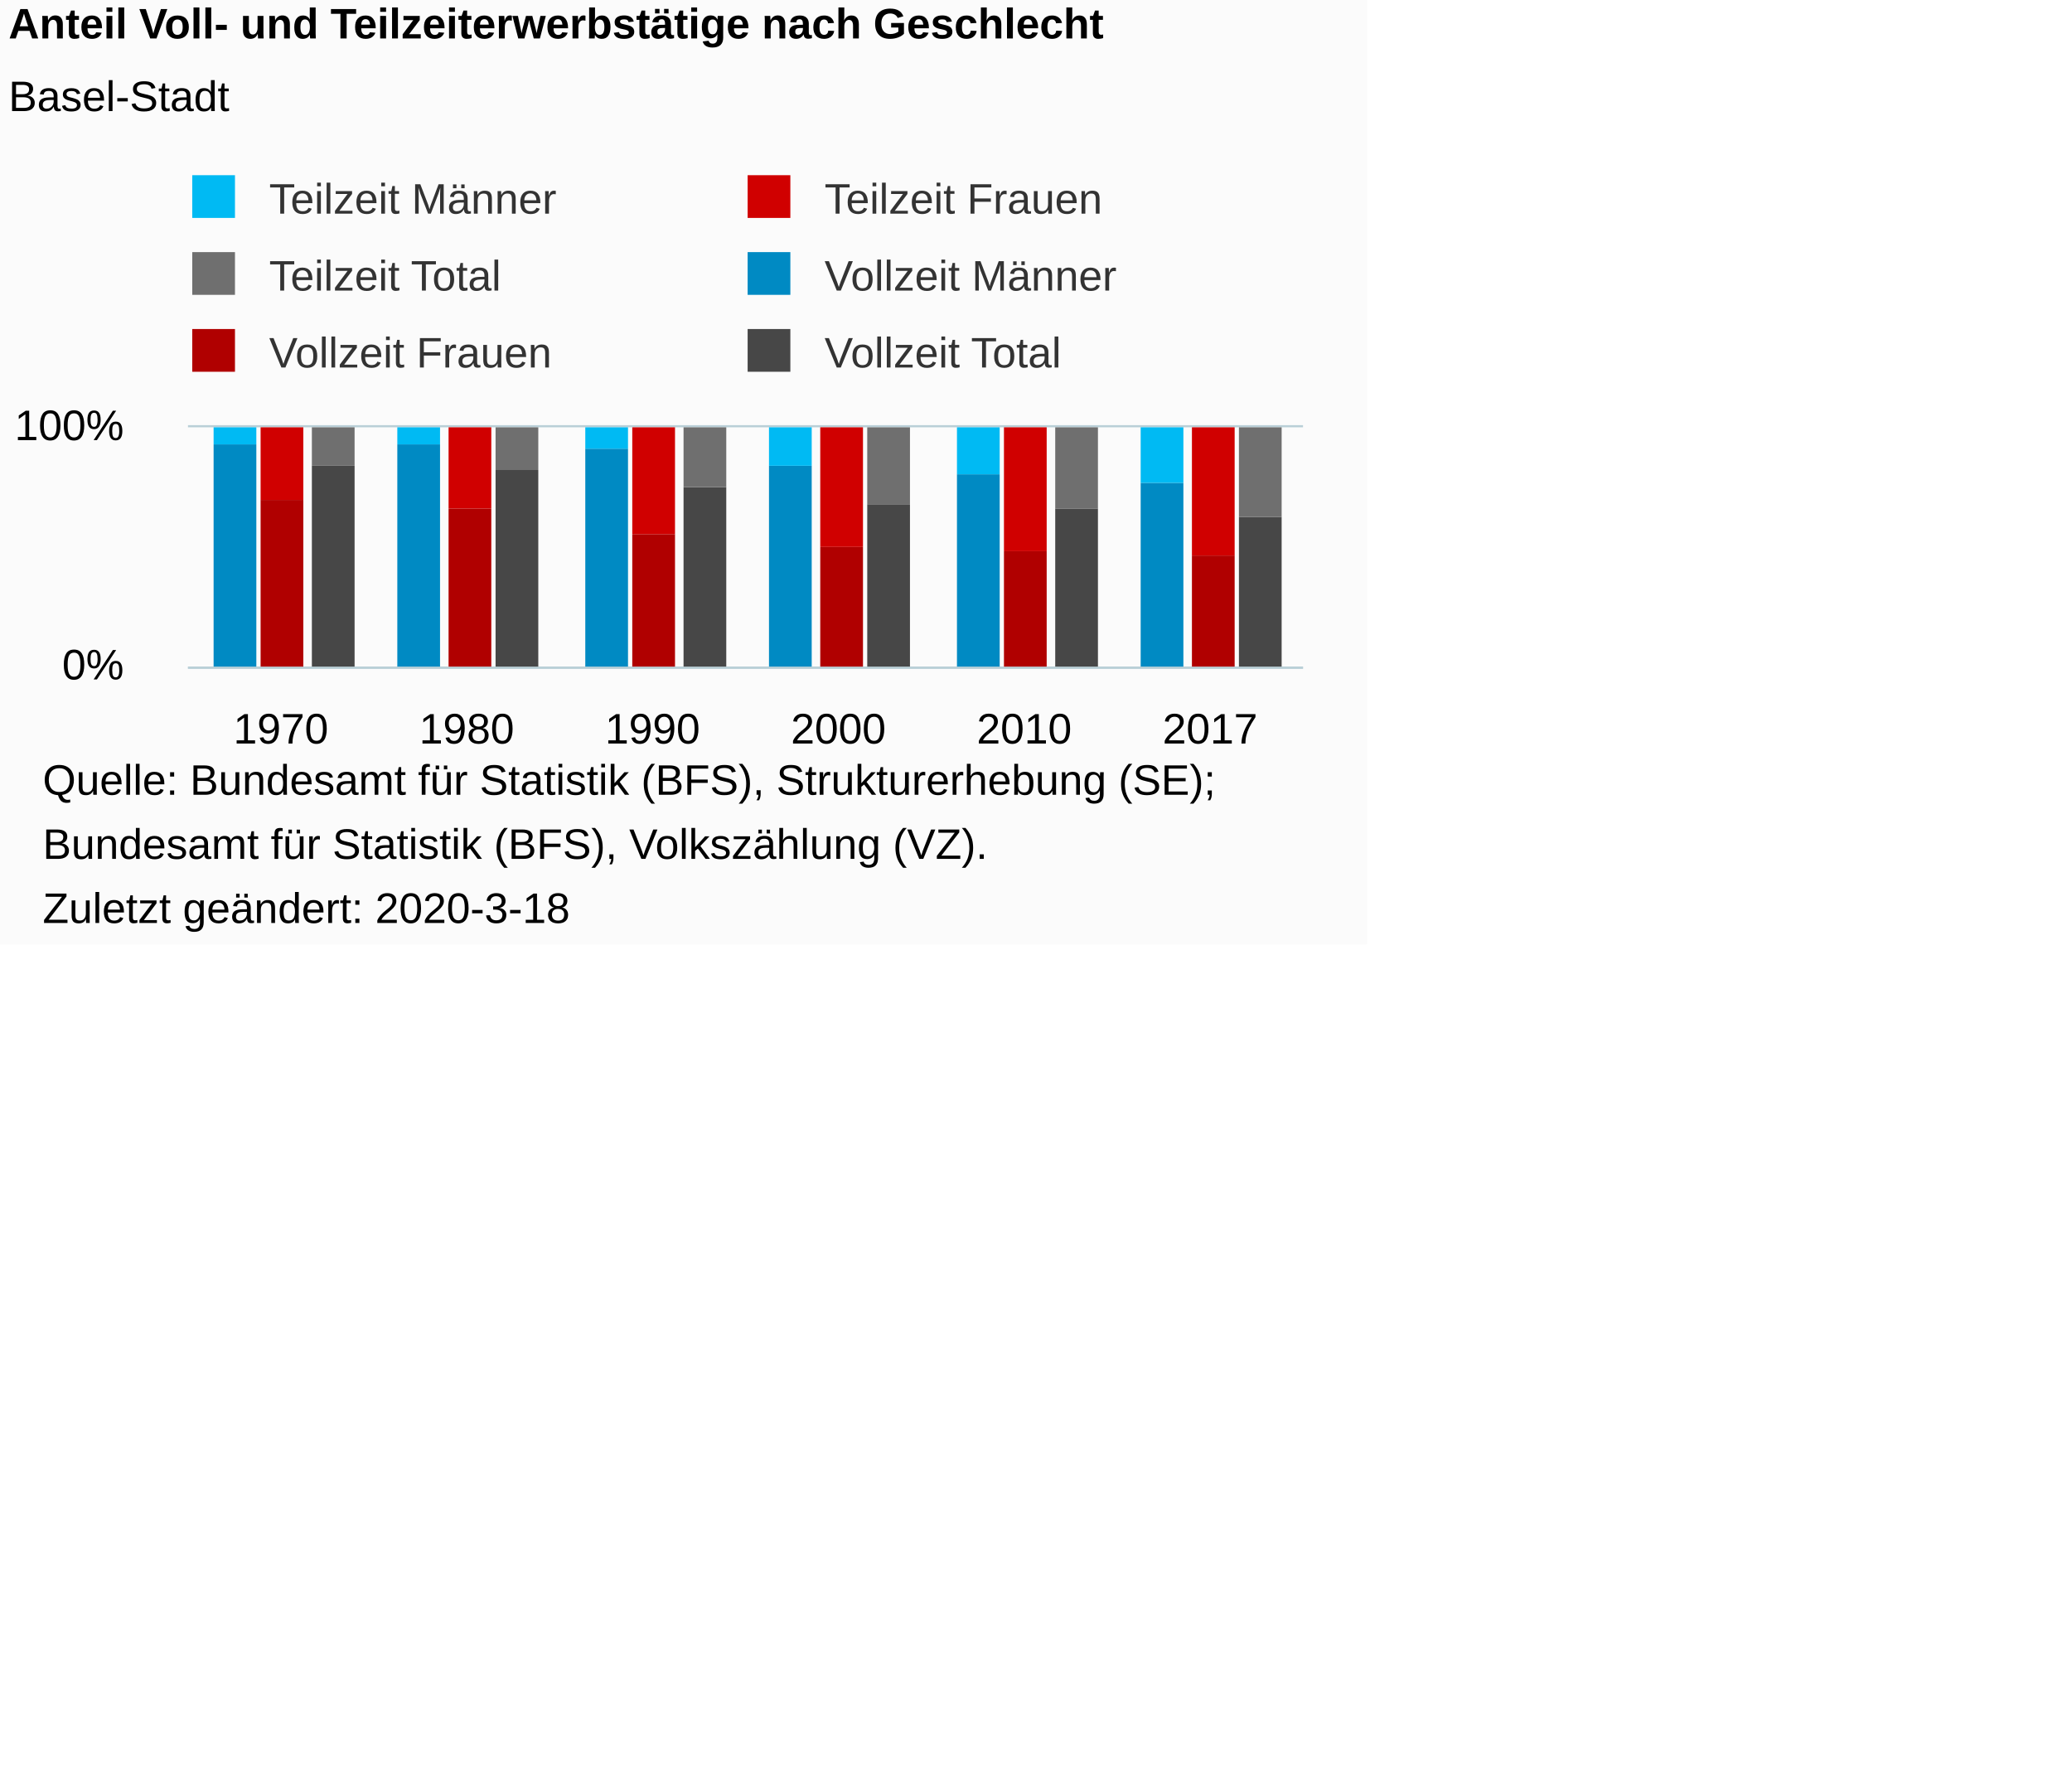
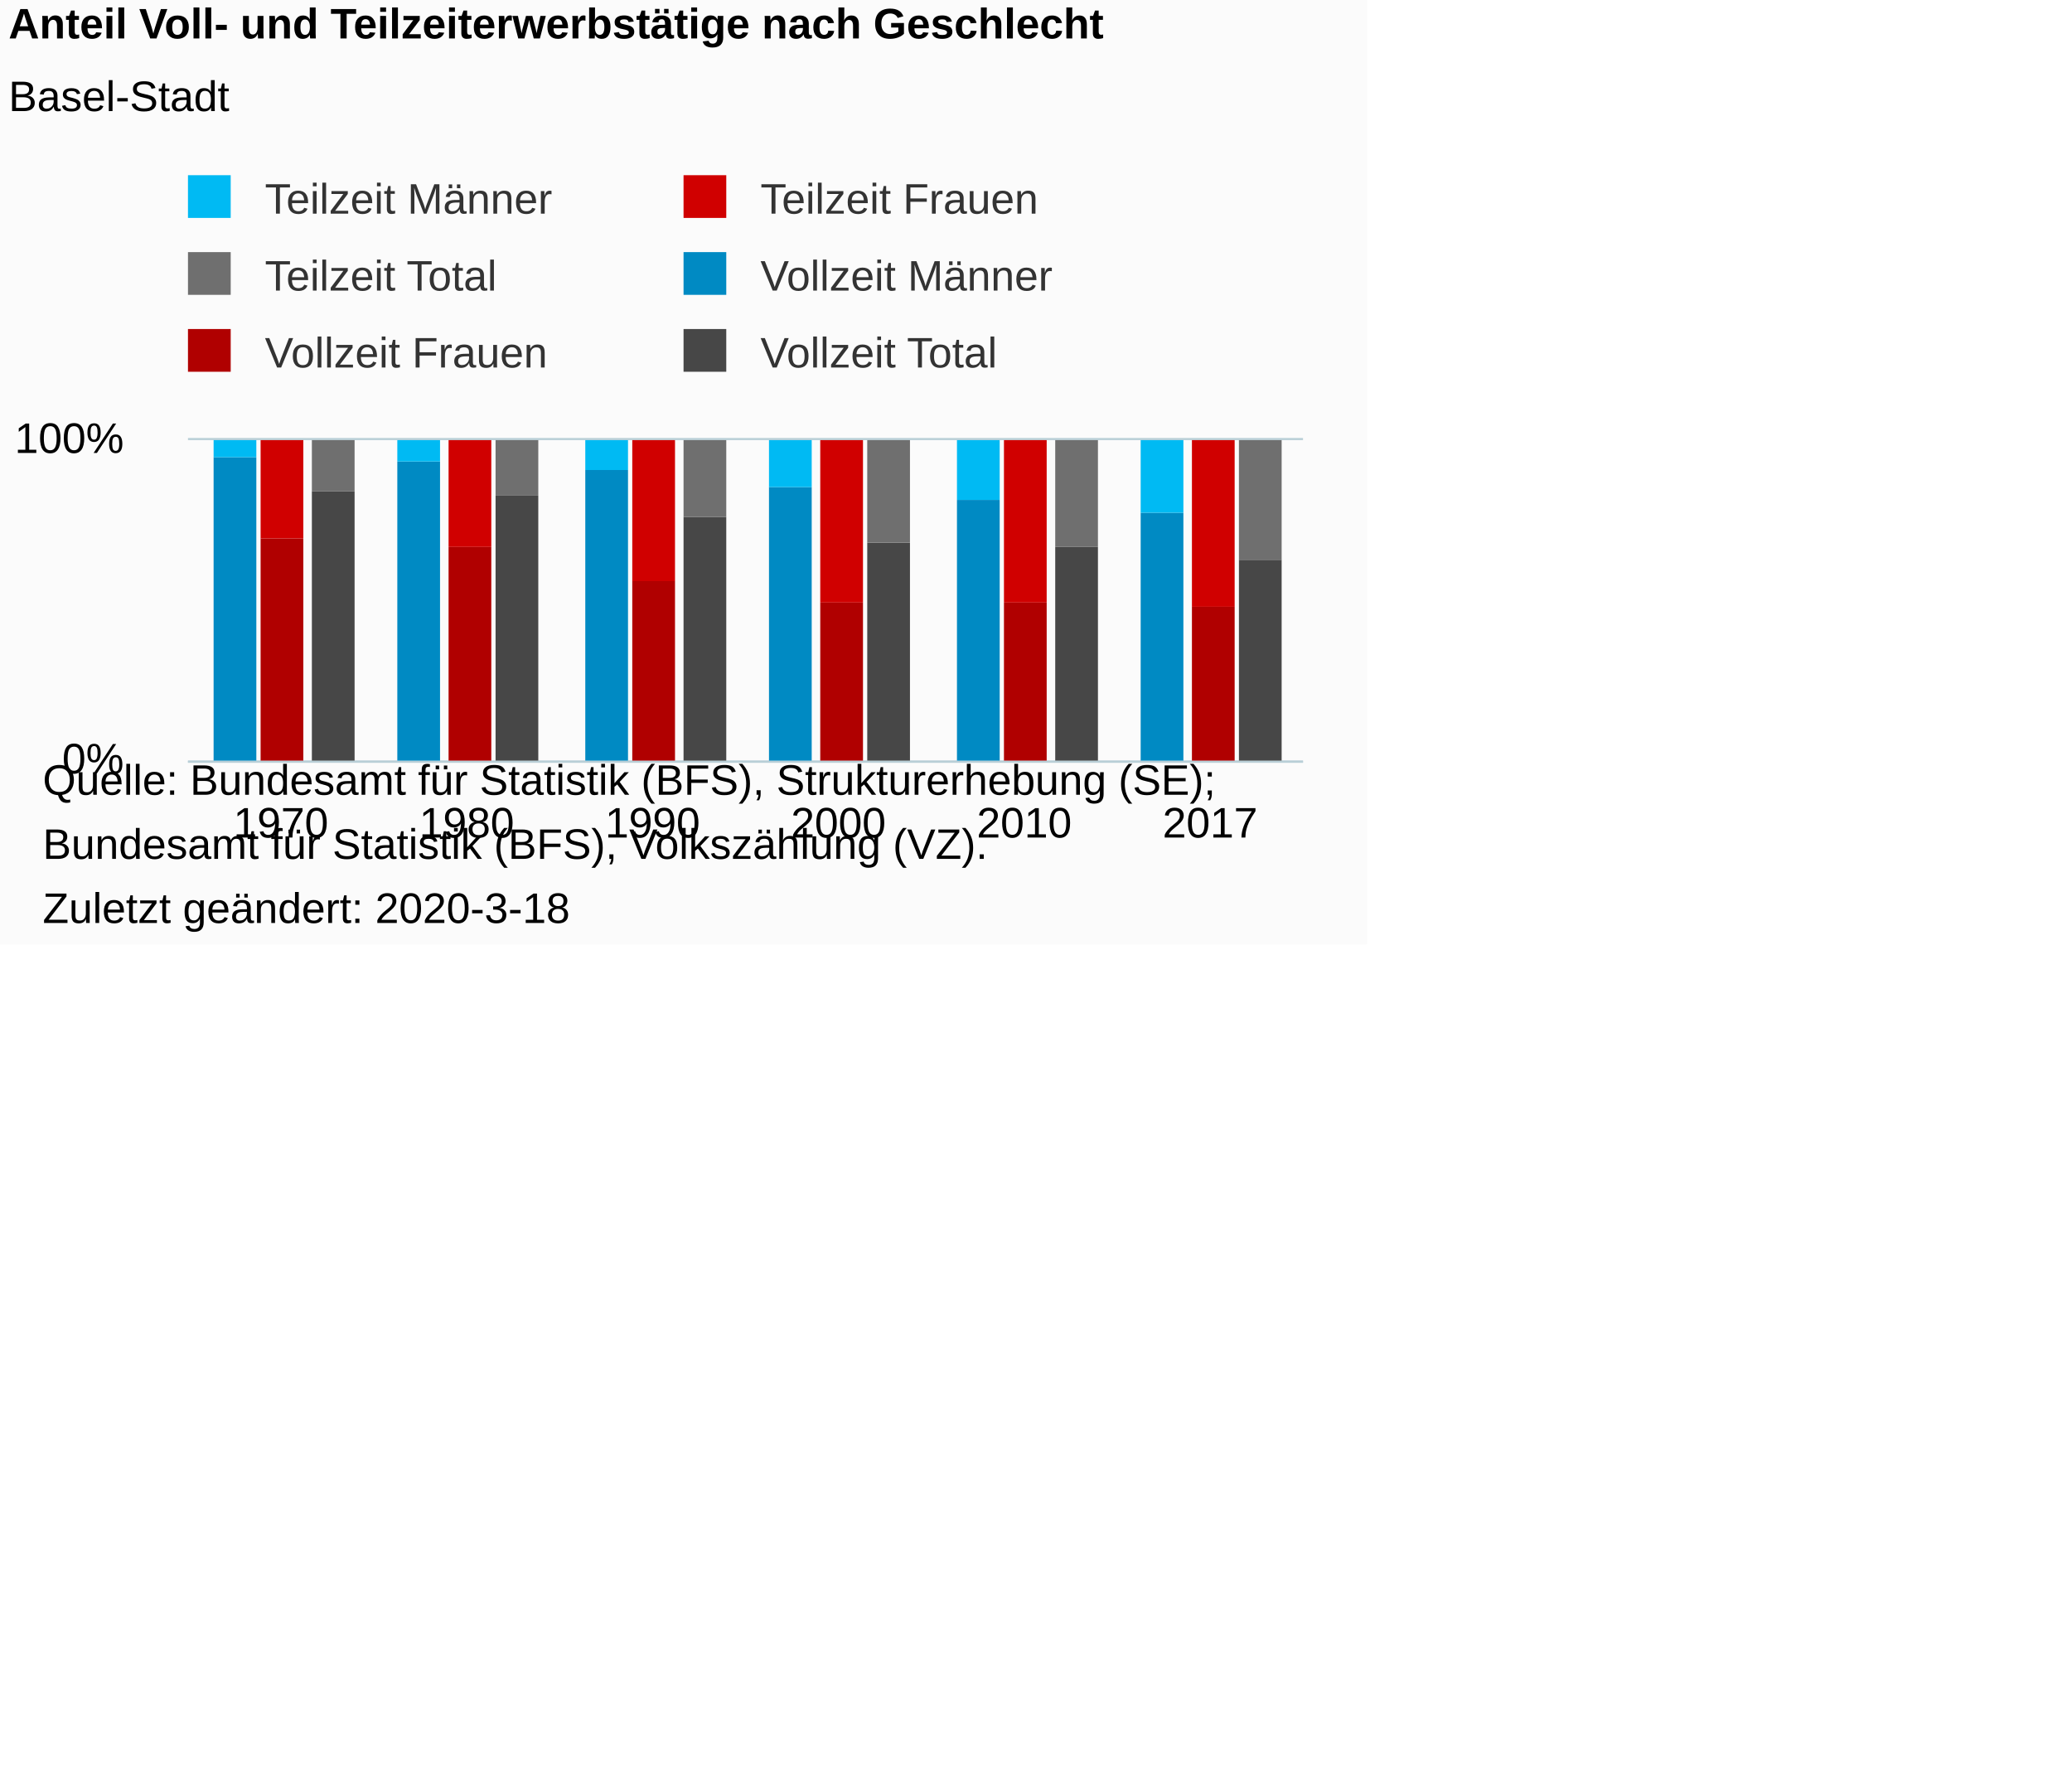
<svg xmlns="http://www.w3.org/2000/svg" version="1.1" class="highcharts-root" style="font-family:Arial;font-size:10px;color:#000000;fill:#000000;" viewBox="0 0 485 415">
  <defs>
-     <clipPath id="highcharts-9m03pjh-6">
-       <rect x="0" y="0" width="261" height="56" fill="none" />
+     <clipPath id="highcharts-4od8sn5-6">
+       <rect x="0" y="0" width="261" height="75" fill="none" />
    </clipPath>
-     <clipPath id="highcharts-9m03pjh-7">
-       <rect x="0" y="0" width="261" height="56" fill="none" />
+     <clipPath id="highcharts-4od8sn5-7">
+       <rect x="0" y="0" width="261" height="75" fill="none" />
    </clipPath>
  </defs>
  <rect fill="#fbfbfb" class="highcharts-background" x="0" y="0" width="320" height="221" rx="0" ry="0" />
-   <rect fill="none" class="highcharts-plot-background" x="44" y="100" width="261" height="56" />
+   <rect fill="none" class="highcharts-plot-background" x="44" y="103" width="261" height="75" />
  <g class="highcharts-pane-group" data-z-index="0" />
  <g class="highcharts-grid highcharts-xaxis-grid " data-z-index="1">
-     <path fill="none" data-z-index="1" class="highcharts-grid-line" d="M 87.5 100 L 87.5 156" opacity="1" />
-     <path fill="none" data-z-index="1" class="highcharts-grid-line" d="M 130.5 100 L 130.5 156" opacity="1" />
-     <path fill="none" data-z-index="1" class="highcharts-grid-line" d="M 174.5 100 L 174.5 156" opacity="1" />
-     <path fill="none" data-z-index="1" class="highcharts-grid-line" d="M 217.5 100 L 217.5 156" opacity="1" />
-     <path fill="none" data-z-index="1" class="highcharts-grid-line" d="M 261.5 100 L 261.5 156" opacity="1" />
-     <path fill="none" data-z-index="1" class="highcharts-grid-line" d="M 304.5 100 L 304.5 156" opacity="1" />
-     <path fill="none" data-z-index="1" class="highcharts-grid-line" d="M 43.5 100 L 43.5 156" opacity="1" />
+     <path fill="none" data-z-index="1" class="highcharts-grid-line" d="M 87.5 103 L 87.5 178" opacity="1" />
+     <path fill="none" data-z-index="1" class="highcharts-grid-line" d="M 130.5 103 L 130.5 178" opacity="1" />
+     <path fill="none" data-z-index="1" class="highcharts-grid-line" d="M 174.5 103 L 174.5 178" opacity="1" />
+     <path fill="none" data-z-index="1" class="highcharts-grid-line" d="M 217.5 103 L 217.5 178" opacity="1" />
+     <path fill="none" data-z-index="1" class="highcharts-grid-line" d="M 261.5 103 L 261.5 178" opacity="1" />
+     <path fill="none" data-z-index="1" class="highcharts-grid-line" d="M 304.5 103 L 304.5 178" opacity="1" />
+     <path fill="none" data-z-index="1" class="highcharts-grid-line" d="M 43.5 103 L 43.5 178" opacity="1" />
  </g>
  <g class="highcharts-grid highcharts-yaxis-grid " data-z-index="1">
-     <path fill="none" stroke="#B9CFD7" stroke-width="0.5" data-z-index="1" class="highcharts-grid-line" d="M 44 156.25 L 305 156.25" opacity="1" />
-     <path fill="none" stroke="#B9CFD7" stroke-width="0.5" data-z-index="1" class="highcharts-grid-line" d="M 44 99.75 L 305 99.75" opacity="1" />
+     <path fill="none" stroke="#B9CFD7" stroke-width="0.5" data-z-index="1" class="highcharts-grid-line" d="M 44 178.25 L 305 178.25" opacity="1" />
+     <path fill="none" stroke="#B9CFD7" stroke-width="0.5" data-z-index="1" class="highcharts-grid-line" d="M 44 102.75 L 305 102.75" opacity="1" />
  </g>
-   <rect fill="none" class="highcharts-plot-border" data-z-index="1" x="44" y="100" width="261" height="56" />
+   <rect fill="none" class="highcharts-plot-border" data-z-index="1" x="44" y="103" width="261" height="75" />
  <g class="highcharts-axis highcharts-xaxis " data-z-index="2">
-     <path fill="none" class="highcharts-axis-line" stroke="#B9CFD7" stroke-width="0.5" data-z-index="7" d="M 44 156.25 L 305 156.25" />
+     <path fill="none" class="highcharts-axis-line" stroke="#B9CFD7" stroke-width="0.5" data-z-index="7" d="M 44 178.25 L 305 178.25" />
  </g>
  <g class="highcharts-axis highcharts-yaxis " data-z-index="2">
-     <path fill="none" class="highcharts-axis-line" data-z-index="7" d="M 44 100 L 44 156" />
+     <path fill="none" class="highcharts-axis-line" data-z-index="7" d="M 44 103 L 44 178" />
  </g>
  <g class="highcharts-series-group" data-z-index="3">
-     <g data-z-index="0.1" class="highcharts-series highcharts-series-0 highcharts-column-series " transform="translate(44,100) scale(1 1)" clip-path="url(#highcharts-9m03pjh-7)">
-       <rect x="6" y="4" width="10" height="53" fill="#008AC3" class="highcharts-point" />
-       <rect x="49" y="4" width="10" height="53" fill="#008AC3" class="highcharts-point" />
-       <rect x="93" y="5" width="10" height="52" fill="#008AC3" class="highcharts-point" />
-       <rect x="136" y="9" width="10" height="48" fill="#008AC3" class="highcharts-point" />
-       <rect x="180" y="11" width="10" height="46" fill="#008AC3" class="highcharts-point" />
-       <rect x="223" y="13" width="10" height="44" fill="#008AC3" class="highcharts-point" />
+     <g data-z-index="0.1" class="highcharts-series highcharts-series-0 highcharts-column-series " transform="translate(44,103) scale(1 1)" clip-path="url(#highcharts-4od8sn5-7)">
+       <rect x="6" y="4" width="10" height="72" fill="#008AC3" class="highcharts-point" />
+       <rect x="49" y="5" width="10" height="71" fill="#008AC3" class="highcharts-point" />
+       <rect x="93" y="7" width="10" height="69" fill="#008AC3" class="highcharts-point" />
+       <rect x="136" y="11" width="10" height="65" fill="#008AC3" class="highcharts-point" />
+       <rect x="180" y="14" width="10" height="62" fill="#008AC3" class="highcharts-point" />
+       <rect x="223" y="17" width="10" height="59" fill="#008AC3" class="highcharts-point" />
    </g>
-     <g data-z-index="0.1" class="highcharts-markers highcharts-series-0 highcharts-column-series " transform="translate(44,100) scale(1 1)" clip-path="none" />
-     <g data-z-index="0.1" class="highcharts-series highcharts-series-1 highcharts-column-series " transform="translate(44,100) scale(1 1)" clip-path="url(#highcharts-9m03pjh-7)">
+     <g data-z-index="0.1" class="highcharts-markers highcharts-series-0 highcharts-column-series " transform="translate(44,103) scale(1 1)" clip-path="none" />
+     <g data-z-index="0.1" class="highcharts-series highcharts-series-1 highcharts-column-series " transform="translate(44,103) scale(1 1)" clip-path="url(#highcharts-4od8sn5-7)">
      <rect x="6" y="0" width="10" height="4" fill="#00bAf3" class="highcharts-point" />
-       <rect x="49" y="0" width="10" height="4" fill="#00bAf3" class="highcharts-point" />
-       <rect x="93" y="0" width="10" height="5" fill="#00bAf3" class="highcharts-point" />
-       <rect x="136" y="0" width="10" height="9" fill="#00bAf3" class="highcharts-point" />
-       <rect x="180" y="0" width="10" height="11" fill="#00bAf3" class="highcharts-point" />
-       <rect x="223" y="0" width="10" height="13" fill="#00bAf3" class="highcharts-point" />
+       <rect x="49" y="0" width="10" height="5" fill="#00bAf3" class="highcharts-point" />
+       <rect x="93" y="0" width="10" height="7" fill="#00bAf3" class="highcharts-point" />
+       <rect x="136" y="0" width="10" height="11" fill="#00bAf3" class="highcharts-point" />
+       <rect x="180" y="0" width="10" height="14" fill="#00bAf3" class="highcharts-point" />
+       <rect x="223" y="0" width="10" height="17" fill="#00bAf3" class="highcharts-point" />
    </g>
-     <g data-z-index="0.1" class="highcharts-markers highcharts-series-1 highcharts-column-series " transform="translate(44,100) scale(1 1)" clip-path="none" />
-     <g data-z-index="0.1" class="highcharts-series highcharts-series-2 highcharts-column-series " transform="translate(44,100) scale(1 1)" clip-path="url(#highcharts-9m03pjh-7)">
-       <rect x="17" y="17" width="10" height="40" fill="#B00000" class="highcharts-point" />
-       <rect x="61" y="19" width="10" height="38" fill="#B00000" class="highcharts-point" />
-       <rect x="104" y="25" width="10" height="32" fill="#B00000" class="highcharts-point" />
-       <rect x="148" y="28" width="10" height="29" fill="#B00000" class="highcharts-point" />
-       <rect x="191" y="29" width="10" height="28" fill="#B00000" class="highcharts-point" />
-       <rect x="235" y="30" width="10" height="27" fill="#B00000" class="highcharts-point" />
+     <g data-z-index="0.1" class="highcharts-markers highcharts-series-1 highcharts-column-series " transform="translate(44,103) scale(1 1)" clip-path="none" />
+     <g data-z-index="0.1" class="highcharts-series highcharts-series-2 highcharts-column-series " transform="translate(44,103) scale(1 1)" clip-path="url(#highcharts-4od8sn5-7)">
+       <rect x="17" y="23" width="10" height="53" fill="#B00000" class="highcharts-point" />
+       <rect x="61" y="25" width="10" height="51" fill="#B00000" class="highcharts-point" />
+       <rect x="104" y="33" width="10" height="43" fill="#B00000" class="highcharts-point" />
+       <rect x="148" y="38" width="10" height="38" fill="#B00000" class="highcharts-point" />
+       <rect x="191" y="38" width="10" height="38" fill="#B00000" class="highcharts-point" />
+       <rect x="235" y="39" width="10" height="37" fill="#B00000" class="highcharts-point" />
    </g>
-     <g data-z-index="0.1" class="highcharts-markers highcharts-series-2 highcharts-column-series " transform="translate(44,100) scale(1 1)" clip-path="none" />
-     <g data-z-index="0.1" class="highcharts-series highcharts-series-3 highcharts-column-series " transform="translate(44,100) scale(1 1)" clip-path="url(#highcharts-9m03pjh-7)">
-       <rect x="17" y="0" width="10" height="17" fill="#d00000" class="highcharts-point" />
-       <rect x="61" y="0" width="10" height="19" fill="#d00000" class="highcharts-point" />
-       <rect x="104" y="0" width="10" height="25" fill="#d00000" class="highcharts-point" />
-       <rect x="148" y="0" width="10" height="28" fill="#d00000" class="highcharts-point" />
-       <rect x="191" y="0" width="10" height="29" fill="#d00000" class="highcharts-point" />
-       <rect x="235" y="0" width="10" height="30" fill="#d00000" class="highcharts-point" />
+     <g data-z-index="0.1" class="highcharts-markers highcharts-series-2 highcharts-column-series " transform="translate(44,103) scale(1 1)" clip-path="none" />
+     <g data-z-index="0.1" class="highcharts-series highcharts-series-3 highcharts-column-series " transform="translate(44,103) scale(1 1)" clip-path="url(#highcharts-4od8sn5-7)">
+       <rect x="17" y="0" width="10" height="23" fill="#d00000" class="highcharts-point" />
+       <rect x="61" y="0" width="10" height="25" fill="#d00000" class="highcharts-point" />
+       <rect x="104" y="0" width="10" height="33" fill="#d00000" class="highcharts-point" />
+       <rect x="148" y="0" width="10" height="38" fill="#d00000" class="highcharts-point" />
+       <rect x="191" y="0" width="10" height="38" fill="#d00000" class="highcharts-point" />
+       <rect x="235" y="0" width="10" height="39" fill="#d00000" class="highcharts-point" />
    </g>
-     <g data-z-index="0.1" class="highcharts-markers highcharts-series-3 highcharts-column-series " transform="translate(44,100) scale(1 1)" clip-path="none" />
-     <g data-z-index="0.1" class="highcharts-series highcharts-series-4 highcharts-column-series " transform="translate(44,100) scale(1 1)" clip-path="url(#highcharts-9m03pjh-7)">
-       <rect x="29" y="9" width="10" height="48" fill="#474747" class="highcharts-point" />
-       <rect x="72" y="10" width="10" height="47" fill="#474747" class="highcharts-point" />
-       <rect x="116" y="14" width="10" height="43" fill="#474747" class="highcharts-point" />
-       <rect x="159" y="18" width="10" height="39" fill="#474747" class="highcharts-point" />
-       <rect x="203" y="19" width="10" height="38" fill="#474747" class="highcharts-point" />
-       <rect x="246" y="21" width="10" height="36" fill="#474747" class="highcharts-point" />
+     <g data-z-index="0.1" class="highcharts-markers highcharts-series-3 highcharts-column-series " transform="translate(44,103) scale(1 1)" clip-path="none" />
+     <g data-z-index="0.1" class="highcharts-series highcharts-series-4 highcharts-column-series " transform="translate(44,103) scale(1 1)" clip-path="url(#highcharts-4od8sn5-7)">
+       <rect x="29" y="12" width="10" height="64" fill="#474747" class="highcharts-point" />
+       <rect x="72" y="13" width="10" height="63" fill="#474747" class="highcharts-point" />
+       <rect x="116" y="18" width="10" height="58" fill="#474747" class="highcharts-point" />
+       <rect x="159" y="24" width="10" height="52" fill="#474747" class="highcharts-point" />
+       <rect x="203" y="25" width="10" height="51" fill="#474747" class="highcharts-point" />
+       <rect x="246" y="28" width="10" height="48" fill="#474747" class="highcharts-point" />
    </g>
-     <g data-z-index="0.1" class="highcharts-markers highcharts-series-4 highcharts-column-series " transform="translate(44,100) scale(1 1)" clip-path="none" />
-     <g data-z-index="0.1" class="highcharts-series highcharts-series-5 highcharts-column-series " transform="translate(44,100) scale(1 1)" clip-path="url(#highcharts-9m03pjh-7)">
-       <rect x="29" y="0" width="10" height="9" fill="#6F6F6F" class="highcharts-point" />
-       <rect x="72" y="0" width="10" height="10" fill="#6F6F6F" class="highcharts-point" />
-       <rect x="116" y="0" width="10" height="14" fill="#6F6F6F" class="highcharts-point" />
-       <rect x="159" y="0" width="10" height="18" fill="#6F6F6F" class="highcharts-point" />
-       <rect x="203" y="0" width="10" height="19" fill="#6F6F6F" class="highcharts-point" />
-       <rect x="246" y="0" width="10" height="21" fill="#6F6F6F" class="highcharts-point" />
+     <g data-z-index="0.1" class="highcharts-markers highcharts-series-4 highcharts-column-series " transform="translate(44,103) scale(1 1)" clip-path="none" />
+     <g data-z-index="0.1" class="highcharts-series highcharts-series-5 highcharts-column-series " transform="translate(44,103) scale(1 1)" clip-path="url(#highcharts-4od8sn5-7)">
+       <rect x="29" y="0" width="10" height="12" fill="#6F6F6F" class="highcharts-point" />
+       <rect x="72" y="0" width="10" height="13" fill="#6F6F6F" class="highcharts-point" />
+       <rect x="116" y="0" width="10" height="18" fill="#6F6F6F" class="highcharts-point" />
+       <rect x="159" y="0" width="10" height="24" fill="#6F6F6F" class="highcharts-point" />
+       <rect x="203" y="0" width="10" height="25" fill="#6F6F6F" class="highcharts-point" />
+       <rect x="246" y="0" width="10" height="28" fill="#6F6F6F" class="highcharts-point" />
    </g>
-     <g data-z-index="0.1" class="highcharts-markers highcharts-series-5 highcharts-column-series " transform="translate(44,100) scale(1 1)" clip-path="none" />
+     <g data-z-index="0.1" class="highcharts-markers highcharts-series-5 highcharts-column-series " transform="translate(44,103) scale(1 1)" clip-path="none" />
  </g>
  <text x="2" text-anchor="start" class="highcharts-title" data-z-index="4" style="color:#000000;font-size:10px;font-weight:bold;fill:#000000;" y="9">
    <tspan>Anteil Voll- und Teilzeiterwerbstätige nach Geschlecht</tspan>
  </text>
  <text x="2" text-anchor="start" class="highcharts-subtitle" data-z-index="4" style="color:#000000;font-size:10px;font-weight:normal;font-family:Arial;fill:#000000;" y="26">
    <tspan>Basel-Stadt</tspan>
  </text>
-   <g class="highcharts-legend" data-z-index="7" transform="translate(42,42)">
-     <rect fill="none" class="highcharts-legend-box" rx="0" ry="0" x="0" y="0" width="240" height="49" visibility="visible" />
+   <g class="highcharts-legend" data-z-index="7" transform="translate(41,42)">
+     <rect fill="none" class="highcharts-legend-box" rx="0" ry="0" x="0" y="0" width="212" height="49" visibility="visible" />
    <g data-z-index="1">
      <g>
        <g class="highcharts-legend-item highcharts-column-series highcharts-color-undefined highcharts-series-1" data-z-index="1" transform="translate(0,-5)">
          <text x="21" style="color:#333333;font-size:10px;font-weight:normal;cursor:pointer;fill:#333333;" text-anchor="start" data-z-index="2" y="13">
            <tspan>Teilzeit Männer</tspan>
          </text>
          <rect x="3" y="4" width="10" height="10" fill="#00bAf3" class="highcharts-point" data-z-index="3" />
        </g>
-         <g class="highcharts-legend-item highcharts-column-series highcharts-color-undefined highcharts-series-3" data-z-index="1" transform="translate(130,-5)">
+         <g class="highcharts-legend-item highcharts-column-series highcharts-color-undefined highcharts-series-3" data-z-index="1" transform="translate(116,-5)">
          <text x="21" y="13" style="color:#333333;font-size:10px;font-weight:normal;cursor:pointer;fill:#333333;" text-anchor="start" data-z-index="2">
            <tspan>Teilzeit Frauen</tspan>
          </text>
          <rect x="3" y="4" width="10" height="10" fill="#d00000" class="highcharts-point" data-z-index="3" />
        </g>
        <g class="highcharts-legend-item highcharts-column-series highcharts-color-undefined highcharts-series-5" data-z-index="1" transform="translate(0,13)">
          <text x="21" y="13" style="color:#333333;font-size:10px;font-weight:normal;cursor:pointer;fill:#333333;" text-anchor="start" data-z-index="2">
            <tspan>Teilzeit Total</tspan>
          </text>
          <rect x="3" y="4" width="10" height="10" fill="#6F6F6F" class="highcharts-point" data-z-index="3" />
        </g>
-         <g class="highcharts-legend-item highcharts-column-series highcharts-color-undefined highcharts-series-0" data-z-index="1" transform="translate(130,13)">
+         <g class="highcharts-legend-item highcharts-column-series highcharts-color-undefined highcharts-series-0" data-z-index="1" transform="translate(116,13)">
          <text x="21" y="13" style="color:#333333;font-size:10px;font-weight:normal;cursor:pointer;fill:#333333;" text-anchor="start" data-z-index="2">
            <tspan>Vollzeit Männer</tspan>
          </text>
          <rect x="3" y="4" width="10" height="10" fill="#008AC3" class="highcharts-point" data-z-index="3" />
        </g>
        <g class="highcharts-legend-item highcharts-column-series highcharts-color-undefined highcharts-series-2" data-z-index="1" transform="translate(0,31)">
          <text x="21" y="13" style="color:#333333;font-size:10px;font-weight:normal;cursor:pointer;fill:#333333;" text-anchor="start" data-z-index="2">
            <tspan>Vollzeit Frauen</tspan>
          </text>
          <rect x="3" y="4" width="10" height="10" fill="#B00000" class="highcharts-point" data-z-index="3" />
        </g>
-         <g class="highcharts-legend-item highcharts-column-series highcharts-color-undefined highcharts-series-4" data-z-index="1" transform="translate(130,31)">
+         <g class="highcharts-legend-item highcharts-column-series highcharts-color-undefined highcharts-series-4" data-z-index="1" transform="translate(116,31)">
          <text x="21" y="13" style="color:#333333;font-size:10px;font-weight:normal;cursor:pointer;fill:#333333;" text-anchor="start" data-z-index="2">
            <tspan>Vollzeit Total</tspan>
          </text>
          <rect x="3" y="4" width="10" height="10" fill="#474747" class="highcharts-point" data-z-index="3" />
        </g>
      </g>
    </g>
  </g>
  <g class="highcharts-axis-labels highcharts-xaxis-labels " data-z-index="7">
-     <text x="65.75" style="color:#000000;cursor:default;font-size:10px;fill:#000000;" text-anchor="middle" transform="translate(0,0)" y="174" opacity="1">1970</text>
-     <text x="109.25" style="color:#000000;cursor:default;font-size:10px;fill:#000000;" text-anchor="middle" transform="translate(0,0)" y="174" opacity="1">1980</text>
-     <text x="152.75" style="color:#000000;cursor:default;font-size:10px;fill:#000000;" text-anchor="middle" transform="translate(0,0)" y="174" opacity="1">1990</text>
-     <text x="196.25" style="color:#000000;cursor:default;font-size:10px;fill:#000000;" text-anchor="middle" transform="translate(0,0)" y="174" opacity="1">2000</text>
-     <text x="239.75" style="color:#000000;cursor:default;font-size:10px;fill:#000000;" text-anchor="middle" transform="translate(0,0)" y="174" opacity="1">2010</text>
-     <text x="283.25" style="color:#000000;cursor:default;font-size:10px;fill:#000000;" text-anchor="middle" transform="translate(0,0)" y="174" opacity="1">2017</text>
+     <text x="65.75" style="color:#000000;cursor:default;font-size:10px;fill:#000000;" text-anchor="middle" transform="translate(0,0)" y="196" opacity="1">1970</text>
+     <text x="109.25" style="color:#000000;cursor:default;font-size:10px;fill:#000000;" text-anchor="middle" transform="translate(0,0)" y="196" opacity="1">1980</text>
+     <text x="152.75" style="color:#000000;cursor:default;font-size:10px;fill:#000000;" text-anchor="middle" transform="translate(0,0)" y="196" opacity="1">1990</text>
+     <text x="196.25" style="color:#000000;cursor:default;font-size:10px;fill:#000000;" text-anchor="middle" transform="translate(0,0)" y="196" opacity="1">2000</text>
+     <text x="239.75" style="color:#000000;cursor:default;font-size:10px;fill:#000000;" text-anchor="middle" transform="translate(0,0)" y="196" opacity="1">2010</text>
+     <text x="283.25" style="color:#000000;cursor:default;font-size:10px;fill:#000000;" text-anchor="middle" transform="translate(0,0)" y="196" opacity="1">2017</text>
  </g>
  <g class="highcharts-axis-labels highcharts-yaxis-labels " data-z-index="7">
-     <text x="29" style="color:#000000;cursor:default;font-size:10px;fill:#000000;" text-anchor="end" transform="translate(0,0)" y="159" opacity="1">0%</text>
-     <text x="29" style="color:#000000;cursor:default;font-size:10px;fill:#000000;" text-anchor="end" transform="translate(0,0)" y="103" opacity="1">100%</text>
+     <text x="29" style="color:#000000;cursor:default;font-size:10px;fill:#000000;" text-anchor="end" transform="translate(0,0)" y="181" opacity="1">0%</text>
+     <text x="29" style="color:#000000;cursor:default;font-size:10px;fill:#000000;" text-anchor="end" transform="translate(0,0)" y="106" opacity="1">100%</text>
  </g>
  <text x="10" class="highcharts-credits" text-anchor="start" data-z-index="8" style="cursor:default;color:#000000;font-size:10;fill:#000000;" y="186">
    <tspan>Quelle: Bundesamt für Statistik (BFS), Strukturerhebung (SE);</tspan>
    <tspan x="10" dy="15">Bundesamt für Statistik (BFS), Volkszählung (VZ).</tspan>
    <tspan x="10" dy="15">Zuletzt geändert: 2020-3-18</tspan>
  </text>
</svg>
